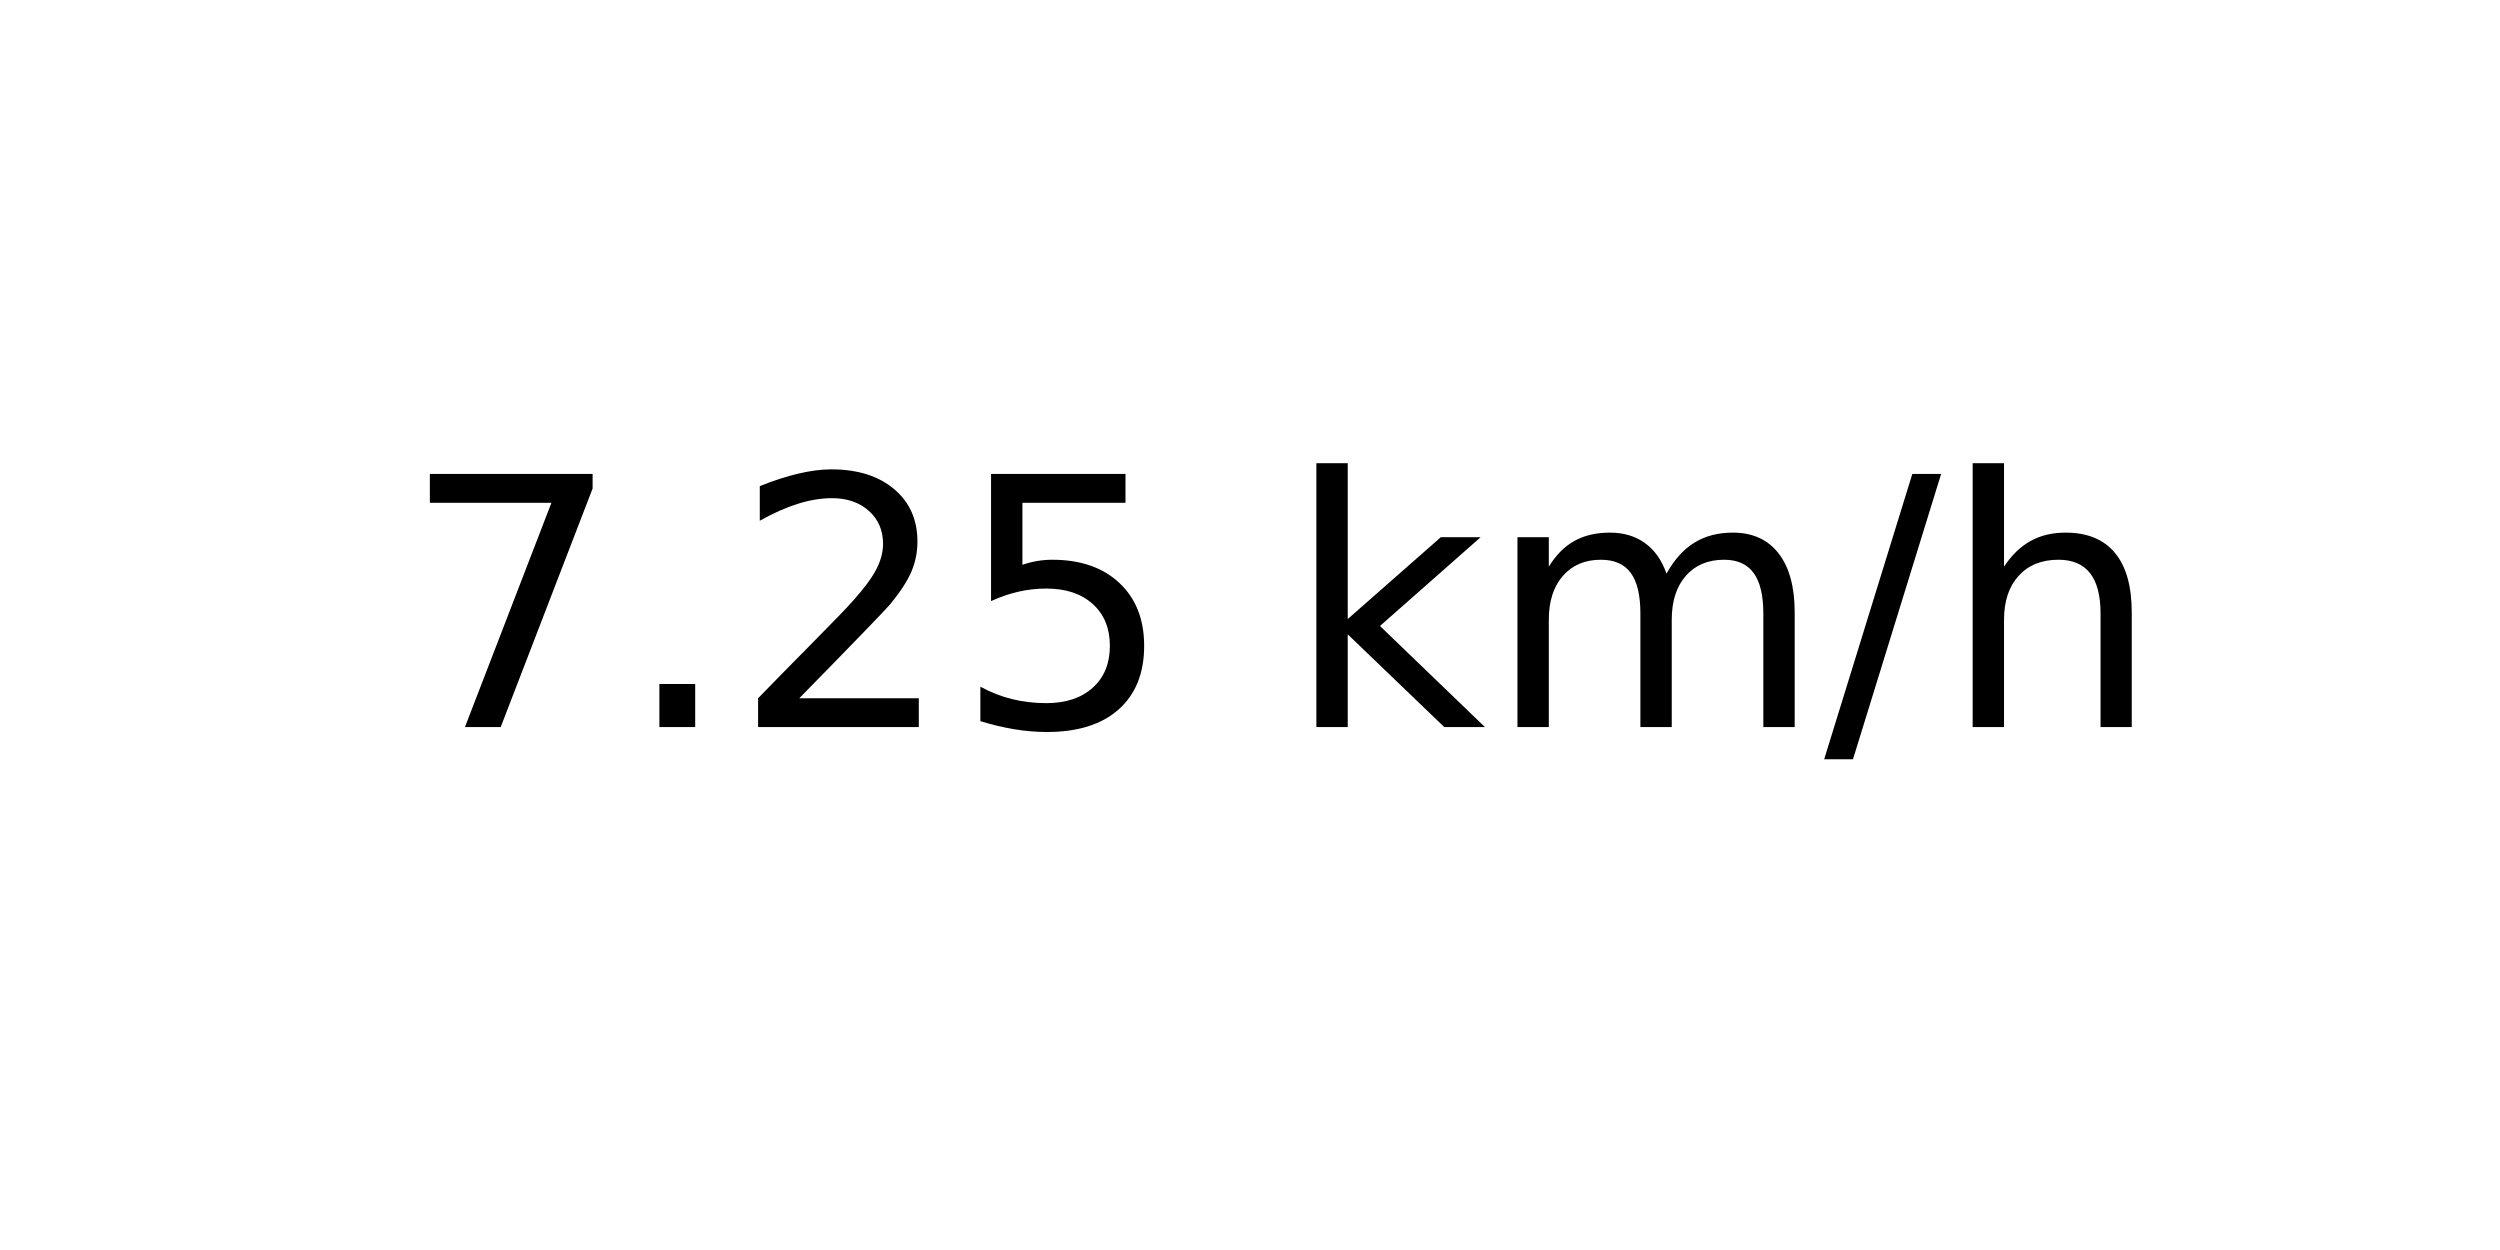
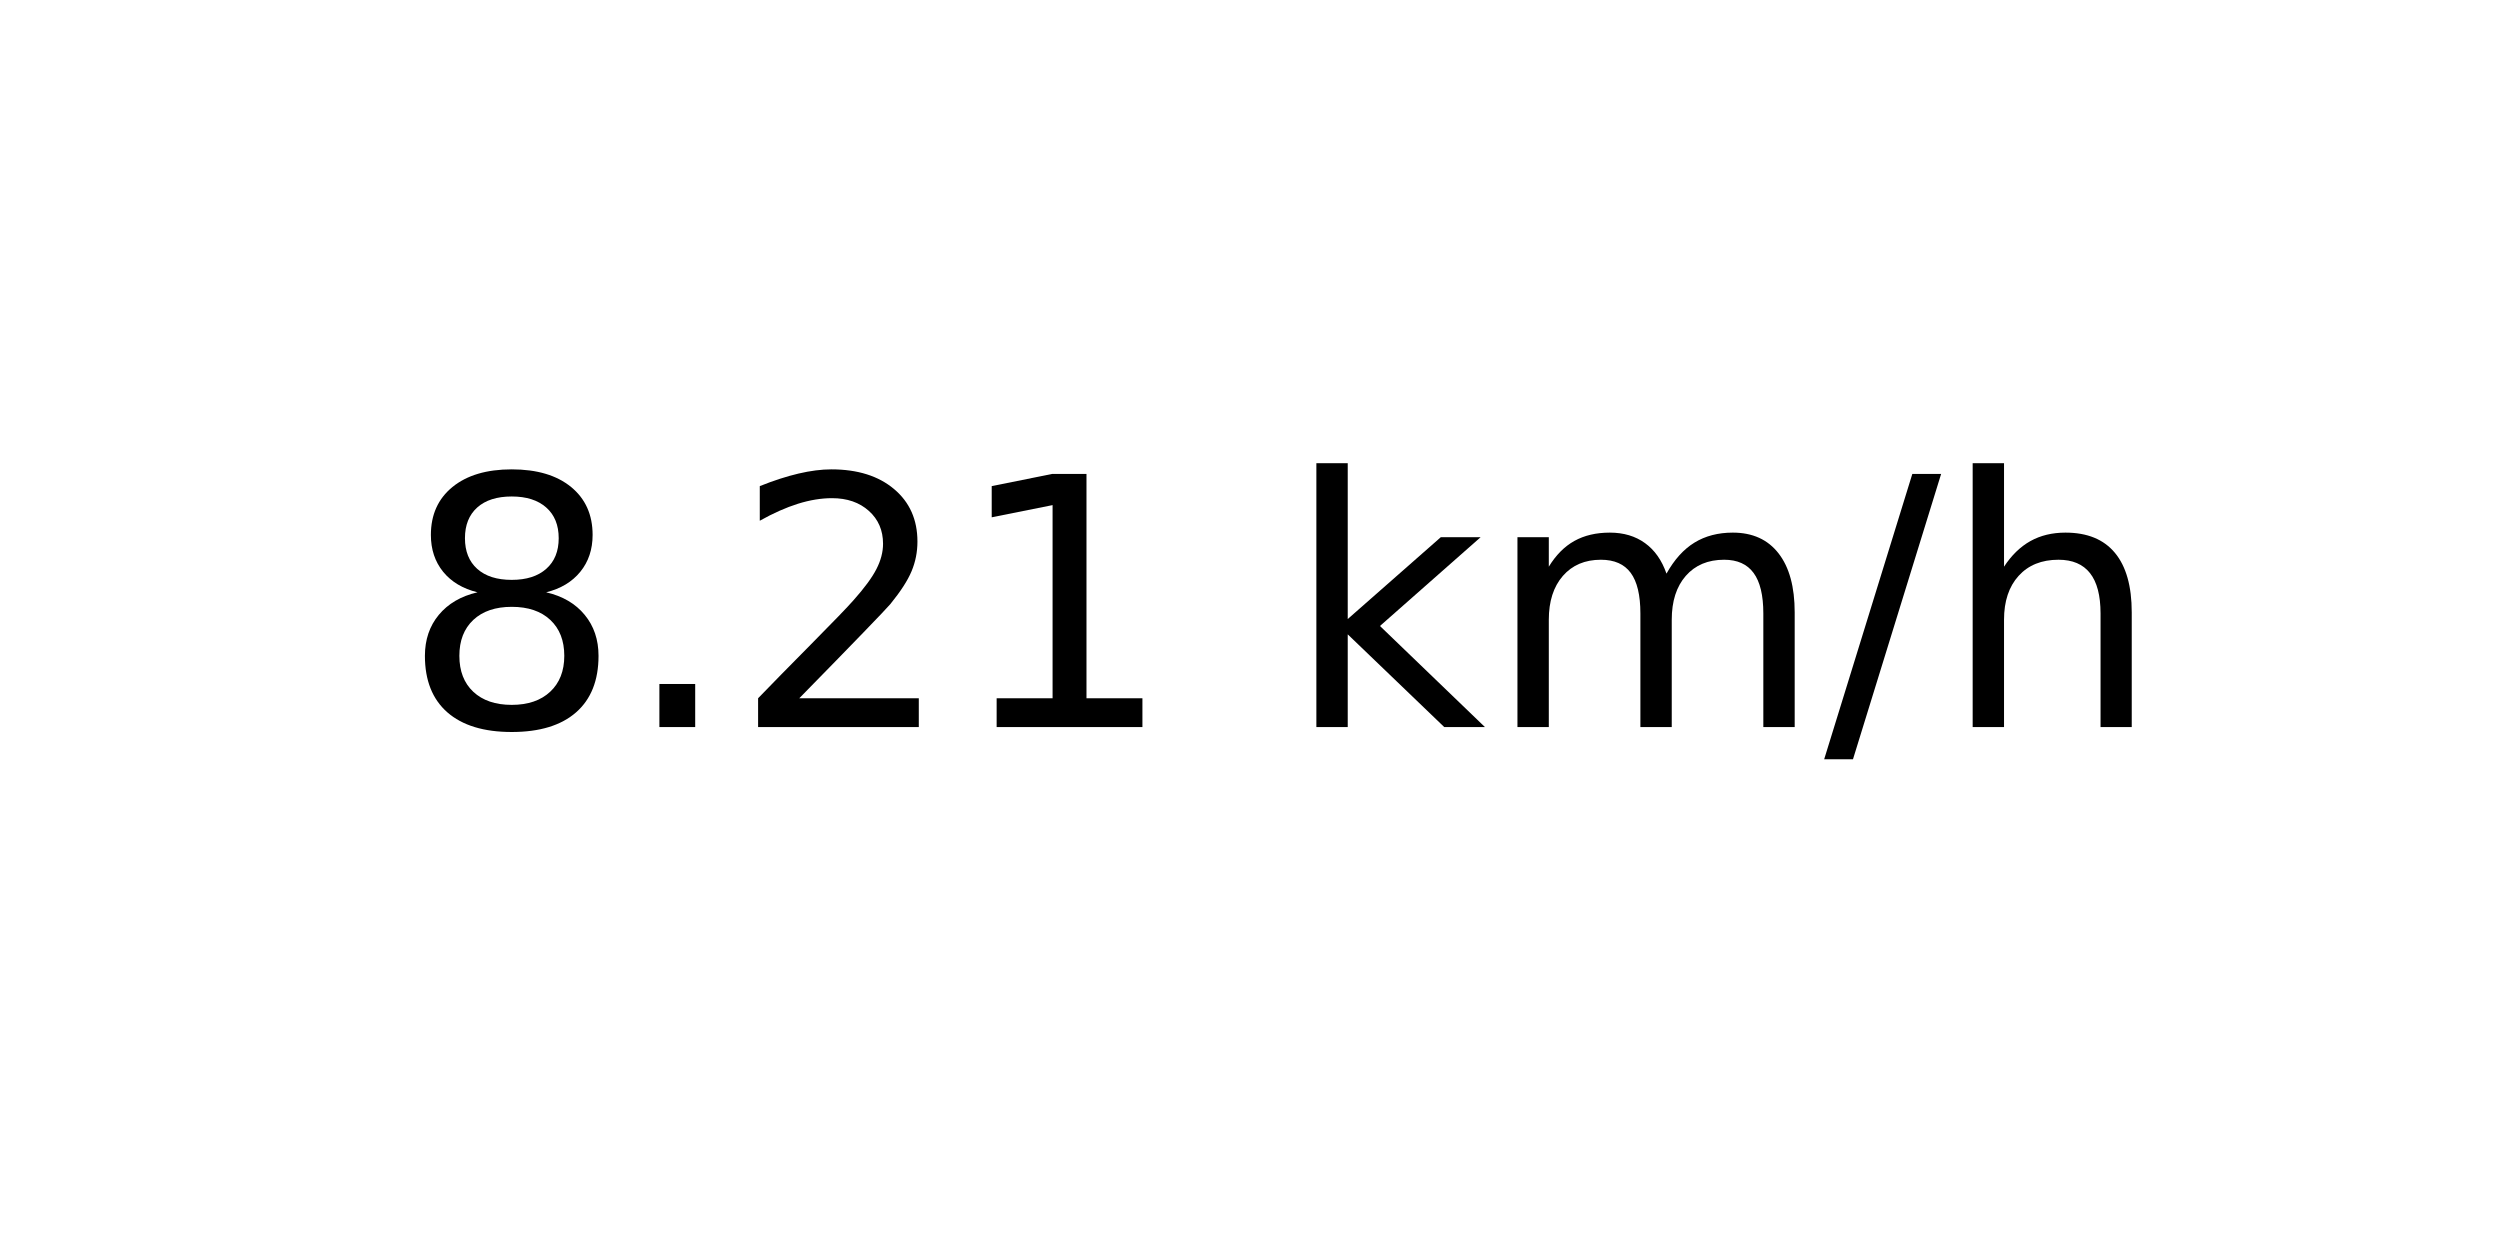
<svg xmlns="http://www.w3.org/2000/svg" xmlns:xlink="http://www.w3.org/1999/xlink" width="72pt" height="36pt" viewBox="0 0 72 36" version="1.1">
  <defs>
    <style type="text/css">*{stroke-linejoin: round; stroke-linecap: butt}</style>
  </defs>
  <g id="figure_1">
    <g id="axes_1">
      <g id="text_1">
        <g transform="translate(11.55937 20.93937) scale(0.1 -0.1)">
          <defs>
-             <path id="DejaVuSans-37" d="M 525 4666  L 3525 4666  L 3525 4397  L 1831 0  L 1172 0  L 2766 4134  L 525 4134  L 525 4666  z " transform="scale(0.015625)" />
+             <path id="DejaVuSans-38" d="M 2034 2216  Q 1584 2216 1326 1975  Q 1069 1734 1069 1313  Q 1069 891 1326 650  Q 1584 409 2034 409  Q 2484 409 2743 651  Q 3003 894 3003 1313  Q 3003 1734 2745 1975  Q 2488 2216 2034 2216  z M 1403 2484  Q 997 2584 770 2862  Q 544 3141 544 3541  Q 544 4100 942 4425  Q 1341 4750 2034 4750  Q 2731 4750 3128 4425  Q 3525 4100 3525 3541  Q 3525 3141 3298 2862  Q 3072 2584 2669 2484  Q 3125 2378 3379 2068  Q 3634 1759 3634 1313  Q 3634 634 3220 271  Q 2806 -91 2034 -91  Q 1263 -91 848 271  Q 434 634 434 1313  Q 434 1759 690 2068  Q 947 2378 1403 2484  z M 1172 3481  Q 1172 3119 1398 2916  Q 1625 2713 2034 2713  Q 2441 2713 2670 2916  Q 2900 3119 2900 3481  Q 2900 3844 2670 4047  Q 2441 4250 2034 4250  Q 1625 4250 1398 4047  Q 1172 3844 1172 3481  z " transform="scale(0.015625)" />
            <path id="DejaVuSans-2e" d="M 684 794  L 1344 794  L 1344 0  L 684 0  L 684 794  z " transform="scale(0.015625)" />
            <path id="DejaVuSans-32" d="M 1228 531  L 3431 531  L 3431 0  L 469 0  L 469 531  Q 828 903 1448 1529  Q 2069 2156 2228 2338  Q 2531 2678 2651 2914  Q 2772 3150 2772 3378  Q 2772 3750 2511 3984  Q 2250 4219 1831 4219  Q 1534 4219 1204 4116  Q 875 4013 500 3803  L 500 4441  Q 881 4594 1212 4672  Q 1544 4750 1819 4750  Q 2544 4750 2975 4387  Q 3406 4025 3406 3419  Q 3406 3131 3298 2873  Q 3191 2616 2906 2266  Q 2828 2175 2409 1742  Q 1991 1309 1228 531  z " transform="scale(0.015625)" />
-             <path id="DejaVuSans-35" d="M 691 4666  L 3169 4666  L 3169 4134  L 1269 4134  L 1269 2991  Q 1406 3038 1543 3061  Q 1681 3084 1819 3084  Q 2600 3084 3056 2656  Q 3513 2228 3513 1497  Q 3513 744 3044 326  Q 2575 -91 1722 -91  Q 1428 -91 1123 -41  Q 819 9 494 109  L 494 744  Q 775 591 1075 516  Q 1375 441 1709 441  Q 2250 441 2565 725  Q 2881 1009 2881 1497  Q 2881 1984 2565 2268  Q 2250 2553 1709 2553  Q 1456 2553 1204 2497  Q 953 2441 691 2322  L 691 4666  z " transform="scale(0.015625)" />
+             <path id="DejaVuSans-31" d="M 794 531  L 1825 531  L 1825 4091  L 703 3866  L 703 4441  L 1819 4666  L 2450 4666  L 2450 531  L 3481 531  L 3481 0  L 794 0  L 794 531  z " transform="scale(0.015625)" />
            <path id="DejaVuSans-20" transform="scale(0.015625)" />
            <path id="DejaVuSans-6b" d="M 581 4863  L 1159 4863  L 1159 1991  L 2875 3500  L 3609 3500  L 1753 1863  L 3688 0  L 2938 0  L 1159 1709  L 1159 0  L 581 0  L 581 4863  z " transform="scale(0.015625)" />
            <path id="DejaVuSans-6d" d="M 3328 2828  Q 3544 3216 3844 3400  Q 4144 3584 4550 3584  Q 5097 3584 5394 3201  Q 5691 2819 5691 2113  L 5691 0  L 5113 0  L 5113 2094  Q 5113 2597 4934 2840  Q 4756 3084 4391 3084  Q 3944 3084 3684 2787  Q 3425 2491 3425 1978  L 3425 0  L 2847 0  L 2847 2094  Q 2847 2600 2669 2842  Q 2491 3084 2119 3084  Q 1678 3084 1418 2786  Q 1159 2488 1159 1978  L 1159 0  L 581 0  L 581 3500  L 1159 3500  L 1159 2956  Q 1356 3278 1631 3431  Q 1906 3584 2284 3584  Q 2666 3584 2933 3390  Q 3200 3197 3328 2828  z " transform="scale(0.015625)" />
            <path id="DejaVuSans-2f" d="M 1625 4666  L 2156 4666  L 531 -594  L 0 -594  L 1625 4666  z " transform="scale(0.015625)" />
            <path id="DejaVuSans-68" d="M 3513 2113  L 3513 0  L 2938 0  L 2938 2094  Q 2938 2591 2744 2837  Q 2550 3084 2163 3084  Q 1697 3084 1428 2787  Q 1159 2491 1159 1978  L 1159 0  L 581 0  L 581 4863  L 1159 4863  L 1159 2956  Q 1366 3272 1645 3428  Q 1925 3584 2291 3584  Q 2894 3584 3203 3211  Q 3513 2838 3513 2113  z " transform="scale(0.015625)" />
          </defs>
-           <use xlink:href="#DejaVuSans-37" />
+           <use xlink:href="#DejaVuSans-38" />
          <use xlink:href="#DejaVuSans-2e" x="63.623" />
          <use xlink:href="#DejaVuSans-32" x="95.41" />
-           <use xlink:href="#DejaVuSans-35" x="159.033" />
+           <use xlink:href="#DejaVuSans-31" x="159.033" />
          <use xlink:href="#DejaVuSans-20" x="222.656" />
          <use xlink:href="#DejaVuSans-6b" x="254.443" />
          <use xlink:href="#DejaVuSans-6d" x="312.354" />
          <use xlink:href="#DejaVuSans-2f" x="409.766" />
          <use xlink:href="#DejaVuSans-68" x="443.457" />
        </g>
      </g>
    </g>
  </g>
</svg>
